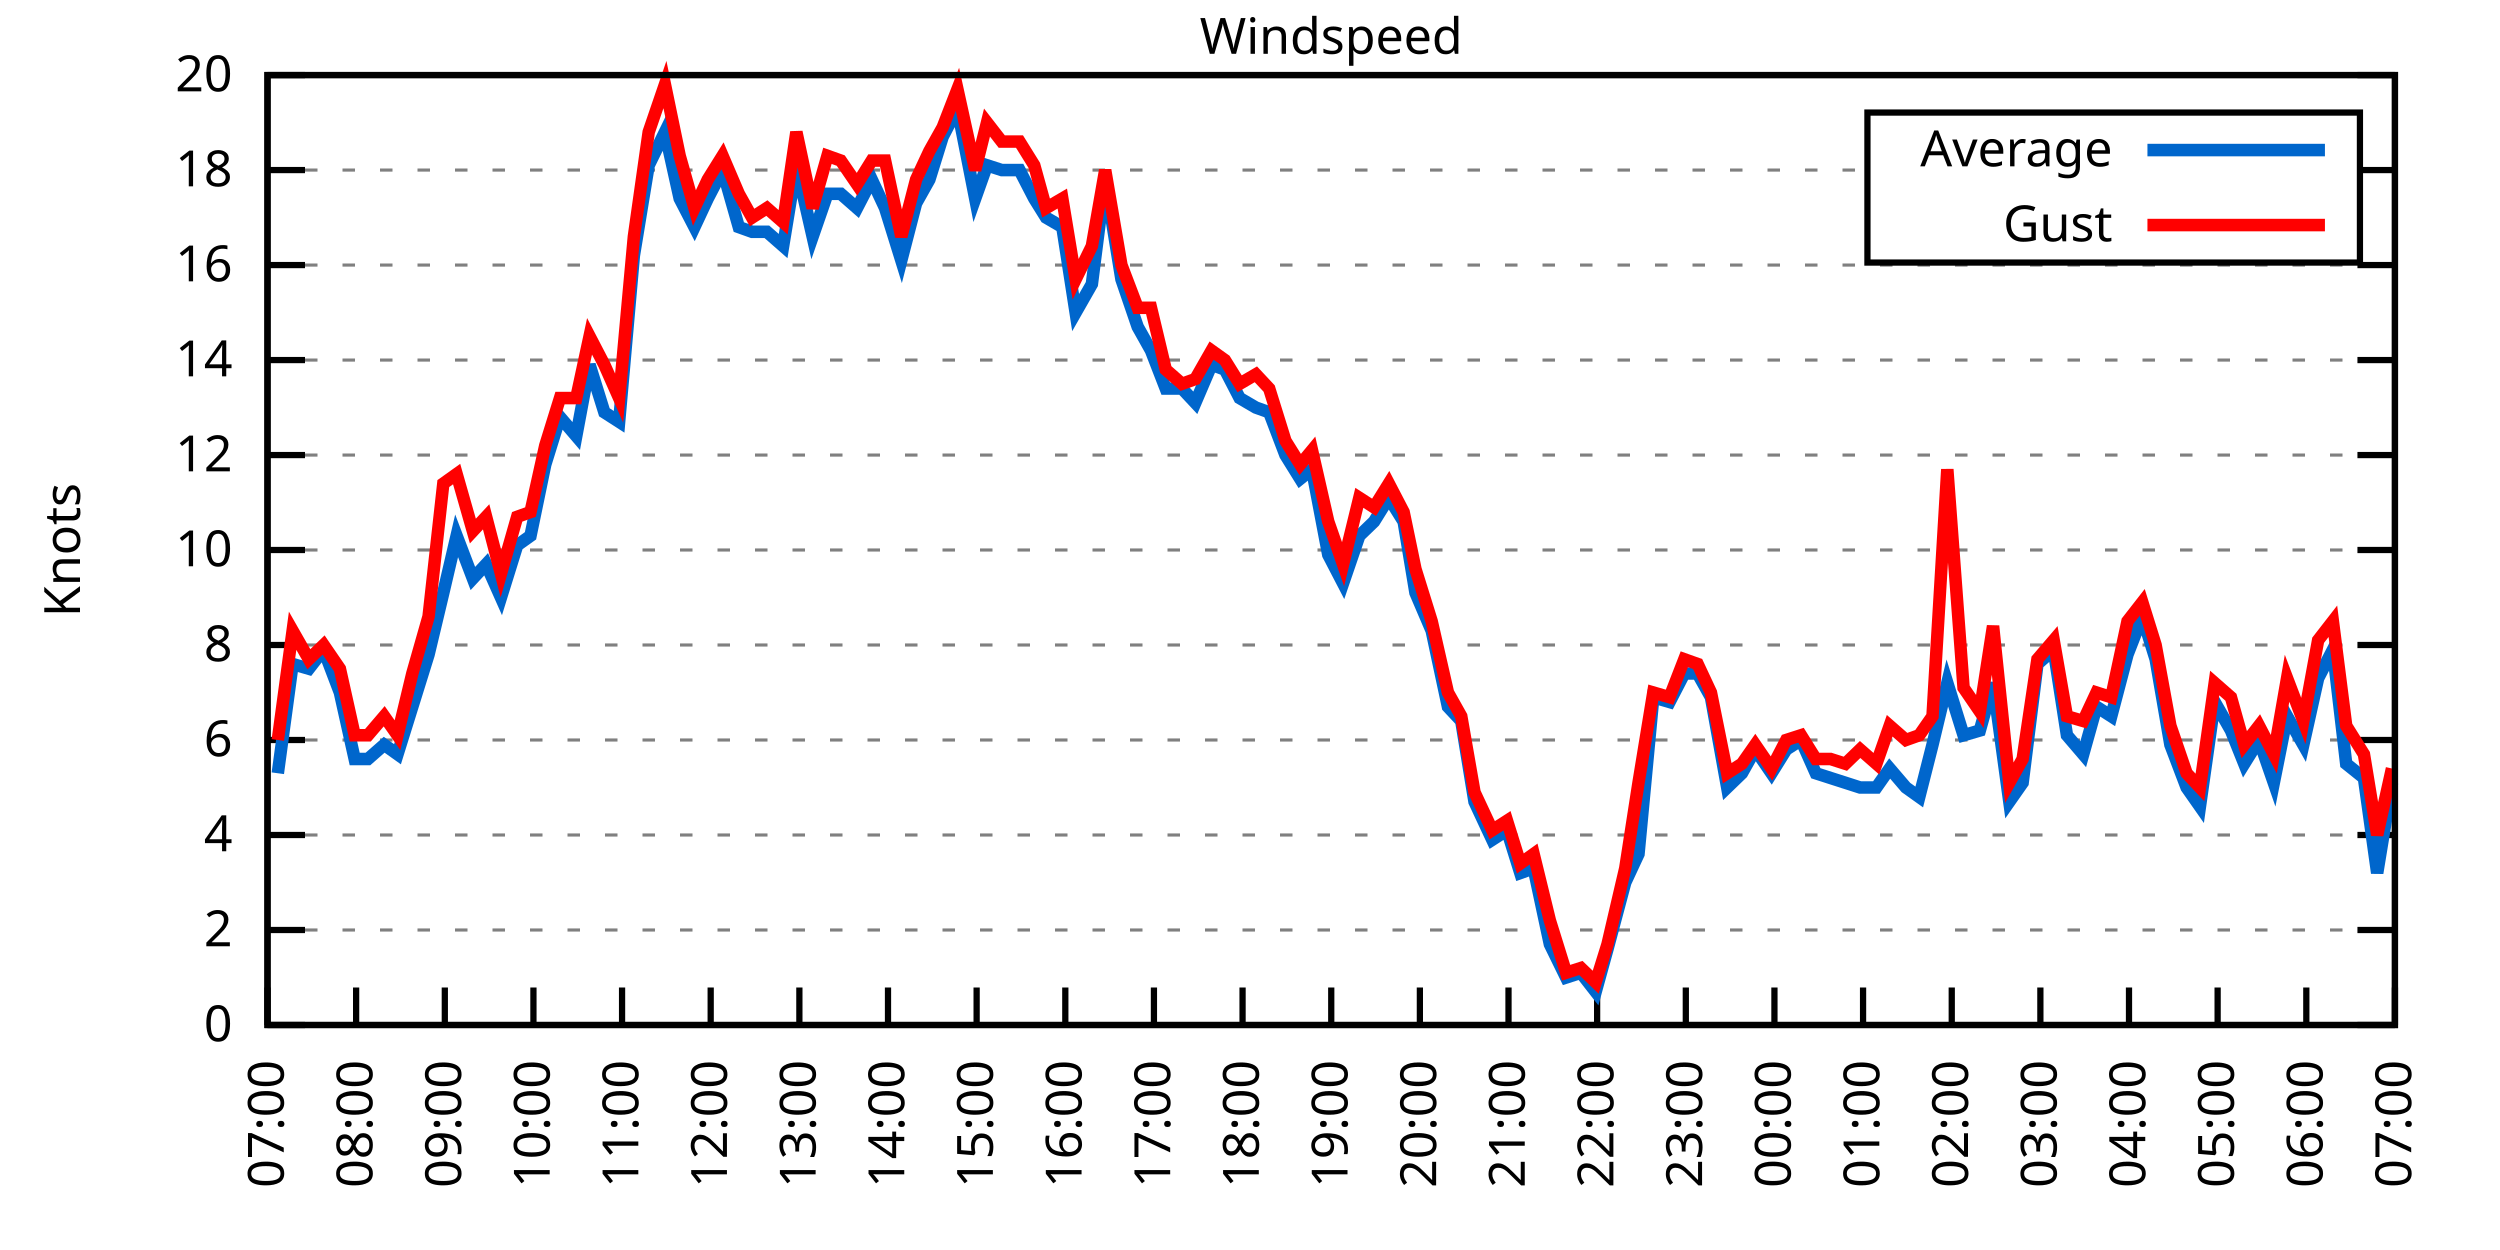
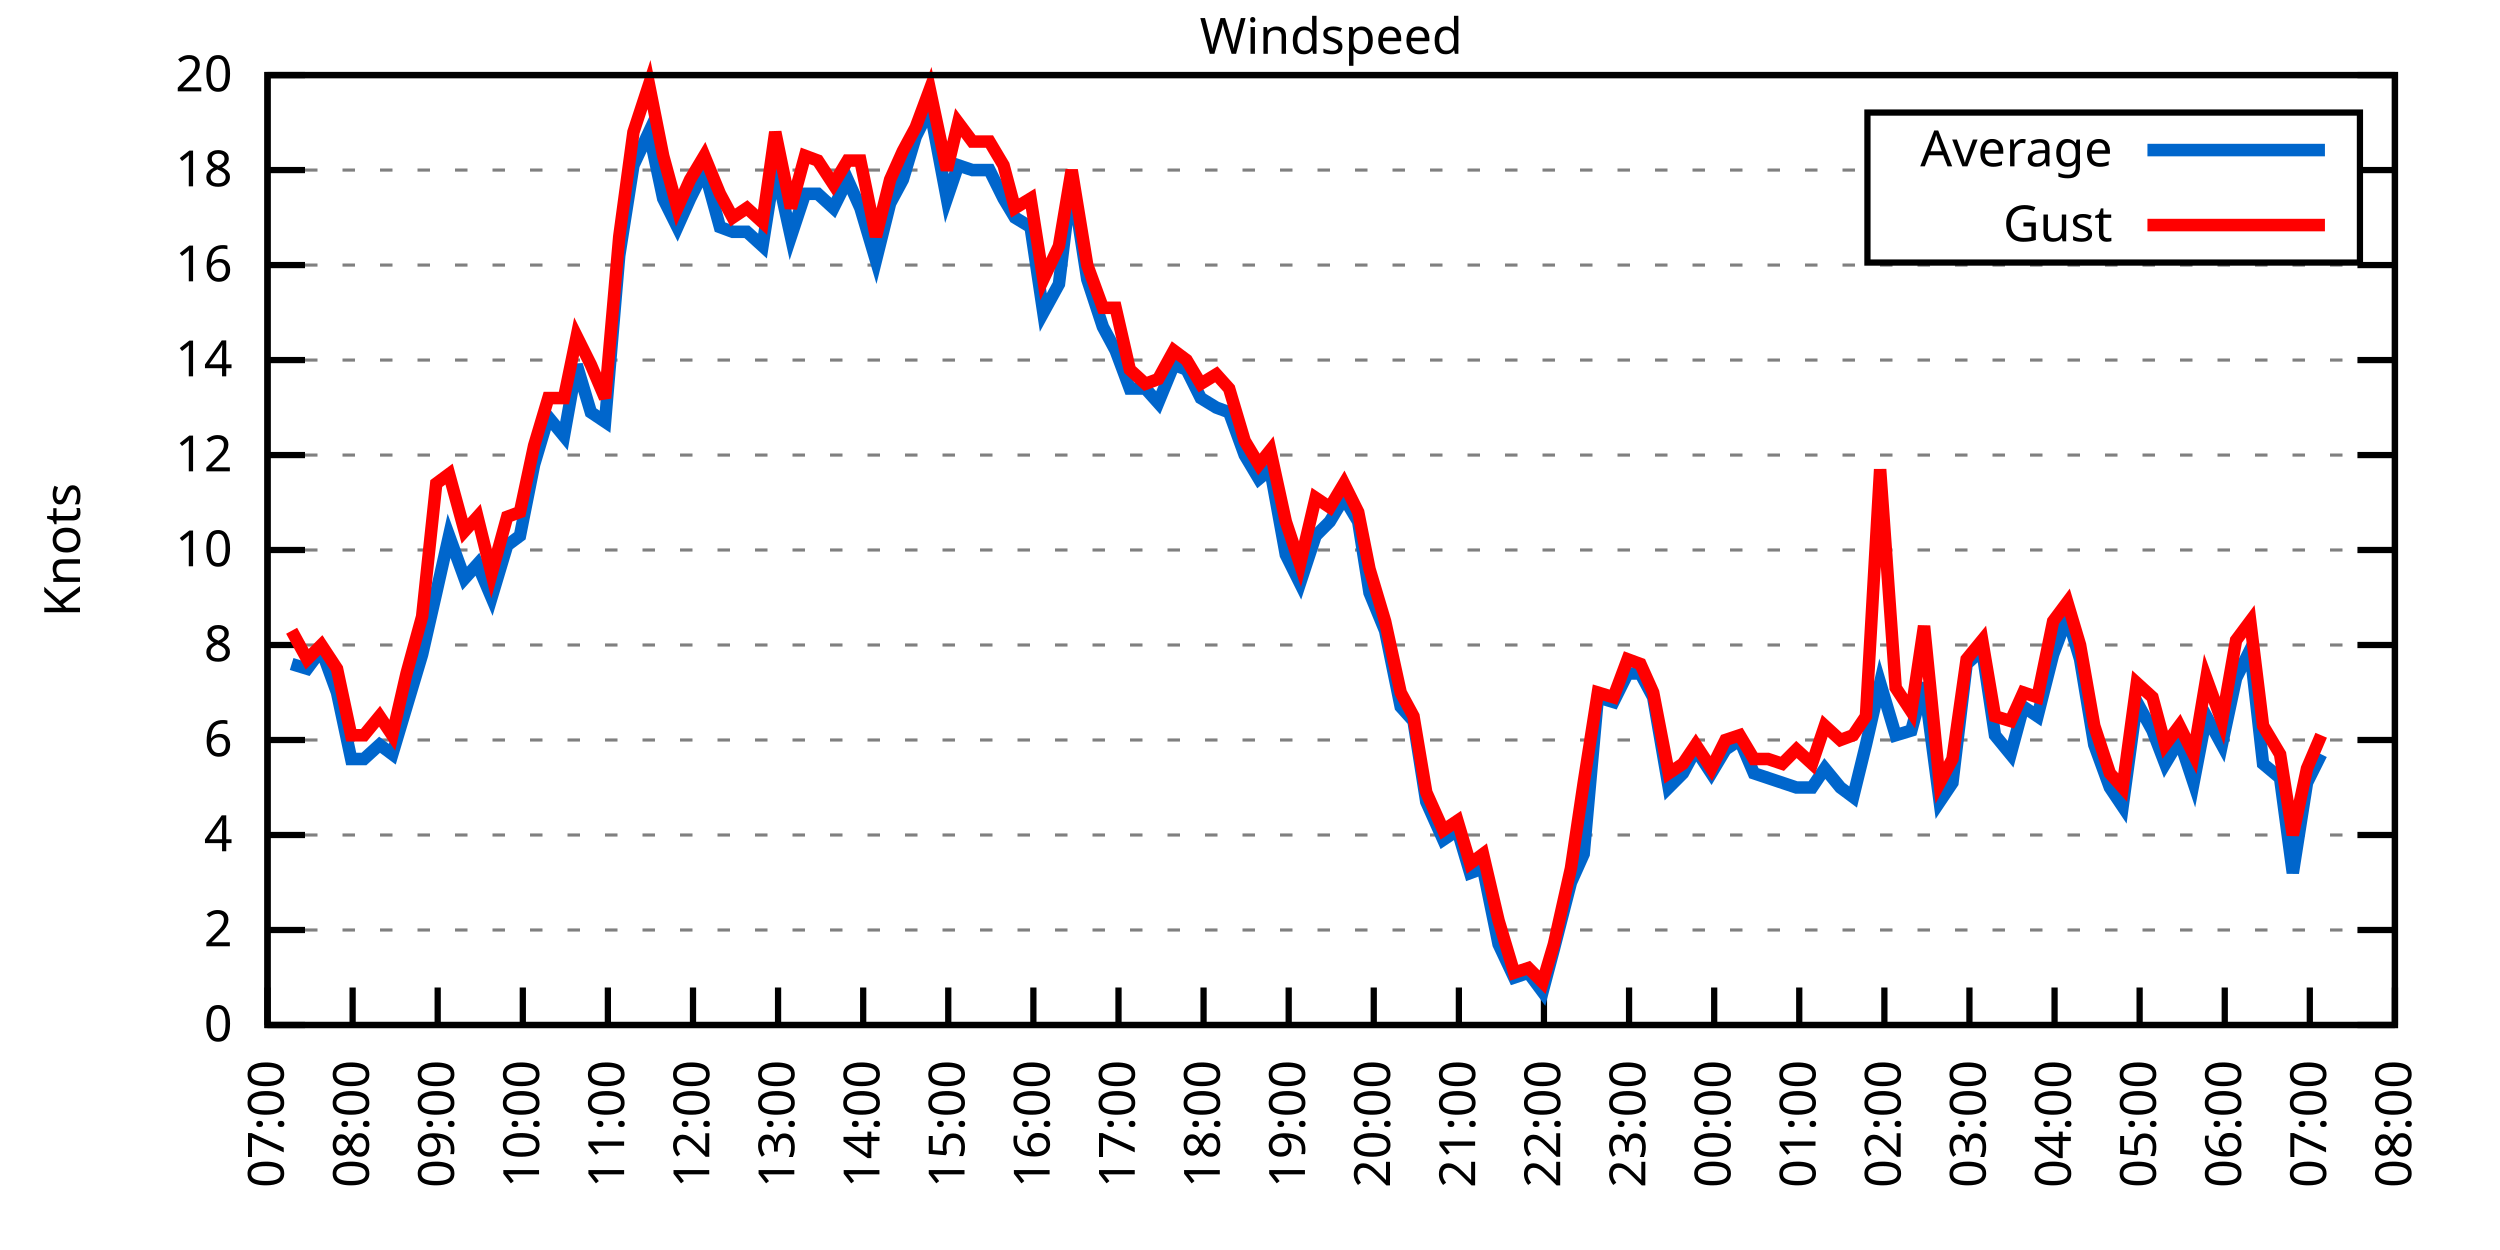
<svg xmlns="http://www.w3.org/2000/svg" xmlns:xlink="http://www.w3.org/1999/xlink" width="400" height="200" viewBox="0 0 400 200">
  <g id="gnuplot_canvas">
    <rect x="0" y="0" width="400" height="200" fill="none" />
    <defs>
      <circle id="gpDot" r="0.5" stroke-width="0.5" stroke="currentColor" />
      <path id="gpPt0" stroke-width="0.333" stroke="currentColor" d="M-1,0 h2 M0,-1 v2" />
      <path id="gpPt1" stroke-width="0.333" stroke="currentColor" d="M-1,-1 L1,1 M1,-1 L-1,1" />
      <path id="gpPt2" stroke-width="0.333" stroke="currentColor" d="M-1,0 L1,0 M0,-1 L0,1 M-1,-1 L1,1 M-1,1 L1,-1" />
      <rect id="gpPt3" stroke-width="0.333" stroke="currentColor" x="-1" y="-1" width="2" height="2" />
      <rect id="gpPt4" stroke-width="0.333" stroke="currentColor" fill="currentColor" x="-1" y="-1" width="2" height="2" />
      <circle id="gpPt5" stroke-width="0.333" stroke="currentColor" cx="0" cy="0" r="1" />
      <use xlink:href="#gpPt5" id="gpPt6" fill="currentColor" stroke="none" />
      <path id="gpPt7" stroke-width="0.333" stroke="currentColor" d="M0,-1.33 L-1.33,0.67 L1.33,0.67 z" />
      <use xlink:href="#gpPt7" id="gpPt8" fill="currentColor" stroke="none" />
      <use xlink:href="#gpPt7" id="gpPt9" stroke="currentColor" transform="rotate(180)" />
      <use xlink:href="#gpPt9" id="gpPt10" fill="currentColor" stroke="none" />
      <use xlink:href="#gpPt3" id="gpPt11" stroke="currentColor" transform="rotate(45)" />
      <use xlink:href="#gpPt11" id="gpPt12" fill="currentColor" stroke="none" />
      <path id="gpPt13" stroke-width="0.333" stroke="currentColor" d="M0,1.330 L1.265,0.411 L0.782,-1.067 L-0.782,-1.076 L-1.265,0.411 z" />
      <use xlink:href="#gpPt13" id="gpPt14" fill="currentColor" stroke="none" />
      <filter id="textbox" filterUnits="objectBoundingBox" x="0" y="0" height="1" width="1">
        <feFlood flood-color="white" flood-opacity="1" result="bgnd" />
        <feComposite in="SourceGraphic" in2="bgnd" operator="atop" />
      </filter>
      <filter id="greybox" filterUnits="objectBoundingBox" x="0" y="0" height="1" width="1">
        <feFlood flood-color="lightgrey" flood-opacity="1" result="grey" />
        <feComposite in="SourceGraphic" in2="grey" operator="atop" />
      </filter>
    </defs>
    <g fill="none" color="white" stroke="currentColor" stroke-width="1.00" stroke-linecap="butt" stroke-linejoin="miter">
</g>
    <g fill="none" color="black" stroke="currentColor" stroke-width="1.00" stroke-linecap="butt" stroke-linejoin="miter">
      <g stroke="none" shape-rendering="crispEdges">
        <polygon fill="rgb(255, 255, 255)" points="42.80,164.00 383.18,164.00 383.18,12.02 42.80,12.02 " />
      </g>
    </g>
    <g fill="none" color="black" stroke="currentColor" stroke-width="1.00" stroke-linecap="butt" stroke-linejoin="miter">
</g>
    <g fill="none" color="black" stroke="black" stroke-width="0.50" stroke-linecap="butt" stroke-linejoin="miter">
</g>
    <g fill="none" color="gray" stroke="currentColor" stroke-width="0.50" stroke-linecap="butt" stroke-linejoin="miter">
      <path stroke="gray" stroke-dasharray="2,4" class="gridline" d="M42.80,164.00 L383.19,164.00  " />
    </g>
    <g fill="none" color="gray" stroke="gray" stroke-width="1.00" stroke-linecap="butt" stroke-linejoin="miter">
</g>
    <g fill="none" color="black" stroke="currentColor" stroke-width="1.00" stroke-linecap="butt" stroke-linejoin="miter">
      <path stroke="black" d="M42.80,164.00 L48.80,164.00 M383.19,164.00 L377.19,164.00  " />
      <g transform="translate(37.20,166.60)" stroke="none" fill="black" font-family="Sans" font-size="8.00" text-anchor="end">
        <text>
          <tspan font-family="Sans"> 0</tspan>
        </text>
      </g>
    </g>
    <g fill="none" color="black" stroke="currentColor" stroke-width="1.00" stroke-linecap="butt" stroke-linejoin="miter">
</g>
    <g fill="none" color="black" stroke="black" stroke-width="0.50" stroke-linecap="butt" stroke-linejoin="miter">
</g>
    <g fill="none" color="gray" stroke="currentColor" stroke-width="0.50" stroke-linecap="butt" stroke-linejoin="miter">
      <path stroke="gray" stroke-dasharray="2,4" class="gridline" d="M42.80,148.80 L383.19,148.80  " />
    </g>
    <g fill="none" color="gray" stroke="gray" stroke-width="1.00" stroke-linecap="butt" stroke-linejoin="miter">
</g>
    <g fill="none" color="black" stroke="currentColor" stroke-width="1.00" stroke-linecap="butt" stroke-linejoin="miter">
      <path stroke="black" d="M42.80,148.80 L48.80,148.80 M383.19,148.80 L377.19,148.80  " />
      <g transform="translate(37.20,151.40)" stroke="none" fill="black" font-family="Sans" font-size="8.00" text-anchor="end">
        <text>
          <tspan font-family="Sans"> 2</tspan>
        </text>
      </g>
    </g>
    <g fill="none" color="black" stroke="currentColor" stroke-width="1.00" stroke-linecap="butt" stroke-linejoin="miter">
</g>
    <g fill="none" color="black" stroke="black" stroke-width="0.50" stroke-linecap="butt" stroke-linejoin="miter">
</g>
    <g fill="none" color="gray" stroke="currentColor" stroke-width="0.50" stroke-linecap="butt" stroke-linejoin="miter">
      <path stroke="gray" stroke-dasharray="2,4" class="gridline" d="M42.80,133.60 L383.19,133.60  " />
    </g>
    <g fill="none" color="gray" stroke="gray" stroke-width="1.00" stroke-linecap="butt" stroke-linejoin="miter">
</g>
    <g fill="none" color="black" stroke="currentColor" stroke-width="1.00" stroke-linecap="butt" stroke-linejoin="miter">
      <path stroke="black" d="M42.80,133.60 L48.80,133.60 M383.19,133.60 L377.19,133.60  " />
      <g transform="translate(37.20,136.20)" stroke="none" fill="black" font-family="Sans" font-size="8.00" text-anchor="end">
        <text>
          <tspan font-family="Sans"> 4</tspan>
        </text>
      </g>
    </g>
    <g fill="none" color="black" stroke="currentColor" stroke-width="1.00" stroke-linecap="butt" stroke-linejoin="miter">
</g>
    <g fill="none" color="black" stroke="black" stroke-width="0.50" stroke-linecap="butt" stroke-linejoin="miter">
</g>
    <g fill="none" color="gray" stroke="currentColor" stroke-width="0.50" stroke-linecap="butt" stroke-linejoin="miter">
      <path stroke="gray" stroke-dasharray="2,4" class="gridline" d="M42.80,118.40 L383.19,118.40  " />
    </g>
    <g fill="none" color="gray" stroke="gray" stroke-width="1.00" stroke-linecap="butt" stroke-linejoin="miter">
</g>
    <g fill="none" color="black" stroke="currentColor" stroke-width="1.00" stroke-linecap="butt" stroke-linejoin="miter">
      <path stroke="black" d="M42.80,118.40 L48.80,118.40 M383.19,118.40 L377.19,118.40  " />
      <g transform="translate(37.20,121.00)" stroke="none" fill="black" font-family="Sans" font-size="8.00" text-anchor="end">
        <text>
          <tspan font-family="Sans"> 6</tspan>
        </text>
      </g>
    </g>
    <g fill="none" color="black" stroke="currentColor" stroke-width="1.00" stroke-linecap="butt" stroke-linejoin="miter">
</g>
    <g fill="none" color="black" stroke="black" stroke-width="0.50" stroke-linecap="butt" stroke-linejoin="miter">
</g>
    <g fill="none" color="gray" stroke="currentColor" stroke-width="0.50" stroke-linecap="butt" stroke-linejoin="miter">
      <path stroke="gray" stroke-dasharray="2,4" class="gridline" d="M42.80,103.20 L383.19,103.20  " />
    </g>
    <g fill="none" color="gray" stroke="gray" stroke-width="1.00" stroke-linecap="butt" stroke-linejoin="miter">
</g>
    <g fill="none" color="black" stroke="currentColor" stroke-width="1.00" stroke-linecap="butt" stroke-linejoin="miter">
      <path stroke="black" d="M42.80,103.20 L48.80,103.20 M383.19,103.20 L377.19,103.20  " />
      <g transform="translate(37.20,105.80)" stroke="none" fill="black" font-family="Sans" font-size="8.00" text-anchor="end">
        <text>
          <tspan font-family="Sans"> 8</tspan>
        </text>
      </g>
    </g>
    <g fill="none" color="black" stroke="currentColor" stroke-width="1.00" stroke-linecap="butt" stroke-linejoin="miter">
</g>
    <g fill="none" color="black" stroke="black" stroke-width="0.50" stroke-linecap="butt" stroke-linejoin="miter">
</g>
    <g fill="none" color="gray" stroke="currentColor" stroke-width="0.50" stroke-linecap="butt" stroke-linejoin="miter">
      <path stroke="gray" stroke-dasharray="2,4" class="gridline" d="M42.80,88.00 L383.19,88.00  " />
    </g>
    <g fill="none" color="gray" stroke="gray" stroke-width="1.00" stroke-linecap="butt" stroke-linejoin="miter">
</g>
    <g fill="none" color="black" stroke="currentColor" stroke-width="1.00" stroke-linecap="butt" stroke-linejoin="miter">
      <path stroke="black" d="M42.80,88.00 L48.80,88.00 M383.19,88.00 L377.19,88.00  " />
      <g transform="translate(37.20,90.60)" stroke="none" fill="black" font-family="Sans" font-size="8.00" text-anchor="end">
        <text>
          <tspan font-family="Sans"> 10</tspan>
        </text>
      </g>
    </g>
    <g fill="none" color="black" stroke="currentColor" stroke-width="1.00" stroke-linecap="butt" stroke-linejoin="miter">
</g>
    <g fill="none" color="black" stroke="black" stroke-width="0.50" stroke-linecap="butt" stroke-linejoin="miter">
</g>
    <g fill="none" color="gray" stroke="currentColor" stroke-width="0.50" stroke-linecap="butt" stroke-linejoin="miter">
      <path stroke="gray" stroke-dasharray="2,4" class="gridline" d="M42.80,72.81 L383.19,72.81  " />
    </g>
    <g fill="none" color="gray" stroke="gray" stroke-width="1.00" stroke-linecap="butt" stroke-linejoin="miter">
</g>
    <g fill="none" color="black" stroke="currentColor" stroke-width="1.00" stroke-linecap="butt" stroke-linejoin="miter">
      <path stroke="black" d="M42.80,72.81 L48.80,72.81 M383.19,72.81 L377.19,72.81  " />
      <g transform="translate(37.20,75.41)" stroke="none" fill="black" font-family="Sans" font-size="8.00" text-anchor="end">
        <text>
          <tspan font-family="Sans"> 12</tspan>
        </text>
      </g>
    </g>
    <g fill="none" color="black" stroke="currentColor" stroke-width="1.00" stroke-linecap="butt" stroke-linejoin="miter">
</g>
    <g fill="none" color="black" stroke="black" stroke-width="0.50" stroke-linecap="butt" stroke-linejoin="miter">
</g>
    <g fill="none" color="gray" stroke="currentColor" stroke-width="0.50" stroke-linecap="butt" stroke-linejoin="miter">
      <path stroke="gray" stroke-dasharray="2,4" class="gridline" d="M42.80,57.61 L383.19,57.61  " />
    </g>
    <g fill="none" color="gray" stroke="gray" stroke-width="1.00" stroke-linecap="butt" stroke-linejoin="miter">
</g>
    <g fill="none" color="black" stroke="currentColor" stroke-width="1.00" stroke-linecap="butt" stroke-linejoin="miter">
      <path stroke="black" d="M42.80,57.61 L48.80,57.61 M383.19,57.61 L377.19,57.61  " />
      <g transform="translate(37.20,60.21)" stroke="none" fill="black" font-family="Sans" font-size="8.00" text-anchor="end">
        <text>
          <tspan font-family="Sans"> 14</tspan>
        </text>
      </g>
    </g>
    <g fill="none" color="black" stroke="currentColor" stroke-width="1.00" stroke-linecap="butt" stroke-linejoin="miter">
</g>
    <g fill="none" color="black" stroke="black" stroke-width="0.50" stroke-linecap="butt" stroke-linejoin="miter">
</g>
    <g fill="none" color="gray" stroke="currentColor" stroke-width="0.50" stroke-linecap="butt" stroke-linejoin="miter">
      <path stroke="gray" stroke-dasharray="2,4" class="gridline" d="M42.80,42.41 L383.19,42.41  " />
    </g>
    <g fill="none" color="gray" stroke="gray" stroke-width="1.00" stroke-linecap="butt" stroke-linejoin="miter">
</g>
    <g fill="none" color="black" stroke="currentColor" stroke-width="1.00" stroke-linecap="butt" stroke-linejoin="miter">
      <path stroke="black" d="M42.80,42.41 L48.80,42.41 M383.19,42.41 L377.19,42.41  " />
      <g transform="translate(37.20,45.01)" stroke="none" fill="black" font-family="Sans" font-size="8.00" text-anchor="end">
        <text>
          <tspan font-family="Sans"> 16</tspan>
        </text>
      </g>
    </g>
    <g fill="none" color="black" stroke="currentColor" stroke-width="1.00" stroke-linecap="butt" stroke-linejoin="miter">
</g>
    <g fill="none" color="black" stroke="black" stroke-width="0.50" stroke-linecap="butt" stroke-linejoin="miter">
</g>
    <g fill="none" color="gray" stroke="currentColor" stroke-width="0.50" stroke-linecap="butt" stroke-linejoin="miter">
      <path stroke="gray" stroke-dasharray="2,4" class="gridline" d="M42.80,27.21 L298.79,27.21 M377.59,27.21 L383.19,27.21  " />
    </g>
    <g fill="none" color="gray" stroke="gray" stroke-width="1.00" stroke-linecap="butt" stroke-linejoin="miter">
</g>
    <g fill="none" color="black" stroke="currentColor" stroke-width="1.00" stroke-linecap="butt" stroke-linejoin="miter">
      <path stroke="black" d="M42.80,27.21 L48.80,27.21 M383.19,27.21 L377.19,27.21  " />
      <g transform="translate(37.20,29.81)" stroke="none" fill="black" font-family="Sans" font-size="8.00" text-anchor="end">
        <text>
          <tspan font-family="Sans"> 18</tspan>
        </text>
      </g>
    </g>
    <g fill="none" color="black" stroke="currentColor" stroke-width="1.00" stroke-linecap="butt" stroke-linejoin="miter">
</g>
    <g fill="none" color="black" stroke="black" stroke-width="0.50" stroke-linecap="butt" stroke-linejoin="miter">
</g>
    <g fill="none" color="gray" stroke="currentColor" stroke-width="0.50" stroke-linecap="butt" stroke-linejoin="miter">
      <path stroke="gray" stroke-dasharray="2,4" class="gridline" d="M42.80,12.01 L383.19,12.01  " />
    </g>
    <g fill="none" color="gray" stroke="gray" stroke-width="1.00" stroke-linecap="butt" stroke-linejoin="miter">
</g>
    <g fill="none" color="black" stroke="currentColor" stroke-width="1.00" stroke-linecap="butt" stroke-linejoin="miter">
      <path stroke="black" d="M42.80,12.01 L48.80,12.01 M383.19,12.01 L377.19,12.01  " />
      <g transform="translate(37.20,14.61)" stroke="none" fill="black" font-family="Sans" font-size="8.00" text-anchor="end">
        <text>
          <tspan font-family="Sans"> 20</tspan>
        </text>
      </g>
    </g>
    <g fill="none" color="black" stroke="currentColor" stroke-width="1.00" stroke-linecap="butt" stroke-linejoin="miter">
      <path stroke="black" d="M42.80,164.00 L42.80,158.00  " />
      <g transform="translate(45.40,169.60) rotate(270.00)" stroke="none" fill="black" font-family="Sans" font-size="8.00" text-anchor="end">
        <text>
          <tspan font-family="Sans">07:00</tspan>
        </text>
      </g>
    </g>
    <g fill="none" color="black" stroke="currentColor" stroke-width="1.00" stroke-linecap="butt" stroke-linejoin="miter">
-       <path stroke="black" d="M56.98,164.00 L56.98,158.00  " />
-       <g transform="translate(59.58,169.60) rotate(270.00)" stroke="none" fill="black" font-family="Sans" font-size="8.00" text-anchor="end">
+       <path stroke="black" d="M56.42,164.00 L56.42,158.00  " />
+       <g transform="translate(59.02,169.60) rotate(270.00)" stroke="none" fill="black" font-family="Sans" font-size="8.00" text-anchor="end">
        <text>
          <tspan font-family="Sans">08:00</tspan>
        </text>
      </g>
    </g>
    <g fill="none" color="black" stroke="currentColor" stroke-width="1.00" stroke-linecap="butt" stroke-linejoin="miter">
-       <path stroke="black" d="M71.17,164.00 L71.17,158.00  " />
-       <g transform="translate(73.77,169.60) rotate(270.00)" stroke="none" fill="black" font-family="Sans" font-size="8.00" text-anchor="end">
+       <path stroke="black" d="M70.03,164.00 L70.03,158.00  " />
+       <g transform="translate(72.63,169.60) rotate(270.00)" stroke="none" fill="black" font-family="Sans" font-size="8.00" text-anchor="end">
        <text>
          <tspan font-family="Sans">09:00</tspan>
        </text>
      </g>
    </g>
    <g fill="none" color="black" stroke="currentColor" stroke-width="1.00" stroke-linecap="butt" stroke-linejoin="miter">
-       <path stroke="black" d="M85.35,164.00 L85.35,158.00  " />
-       <g transform="translate(87.95,169.60) rotate(270.00)" stroke="none" fill="black" font-family="Sans" font-size="8.00" text-anchor="end">
+       <path stroke="black" d="M83.65,164.00 L83.65,158.00  " />
+       <g transform="translate(86.25,169.60) rotate(270.00)" stroke="none" fill="black" font-family="Sans" font-size="8.00" text-anchor="end">
        <text>
          <tspan font-family="Sans">10:00</tspan>
        </text>
      </g>
    </g>
    <g fill="none" color="black" stroke="currentColor" stroke-width="1.00" stroke-linecap="butt" stroke-linejoin="miter">
-       <path stroke="black" d="M99.53,164.00 L99.53,158.00  " />
-       <g transform="translate(102.13,169.60) rotate(270.00)" stroke="none" fill="black" font-family="Sans" font-size="8.00" text-anchor="end">
+       <path stroke="black" d="M97.26,164.00 L97.26,158.00  " />
+       <g transform="translate(99.86,169.60) rotate(270.00)" stroke="none" fill="black" font-family="Sans" font-size="8.00" text-anchor="end">
        <text>
          <tspan font-family="Sans">11:00</tspan>
        </text>
      </g>
    </g>
    <g fill="none" color="black" stroke="currentColor" stroke-width="1.00" stroke-linecap="butt" stroke-linejoin="miter">
-       <path stroke="black" d="M113.71,164.00 L113.71,158.00  " />
-       <g transform="translate(116.31,169.60) rotate(270.00)" stroke="none" fill="black" font-family="Sans" font-size="8.00" text-anchor="end">
+       <path stroke="black" d="M110.88,164.00 L110.88,158.00  " />
+       <g transform="translate(113.48,169.60) rotate(270.00)" stroke="none" fill="black" font-family="Sans" font-size="8.00" text-anchor="end">
        <text>
          <tspan font-family="Sans">12:00</tspan>
        </text>
      </g>
    </g>
    <g fill="none" color="black" stroke="currentColor" stroke-width="1.00" stroke-linecap="butt" stroke-linejoin="miter">
-       <path stroke="black" d="M127.90,164.00 L127.90,158.00  " />
-       <g transform="translate(130.50,169.60) rotate(270.00)" stroke="none" fill="black" font-family="Sans" font-size="8.00" text-anchor="end">
+       <path stroke="black" d="M124.49,164.00 L124.49,158.00  " />
+       <g transform="translate(127.09,169.60) rotate(270.00)" stroke="none" fill="black" font-family="Sans" font-size="8.00" text-anchor="end">
        <text>
          <tspan font-family="Sans">13:00</tspan>
        </text>
      </g>
    </g>
    <g fill="none" color="black" stroke="currentColor" stroke-width="1.00" stroke-linecap="butt" stroke-linejoin="miter">
-       <path stroke="black" d="M142.08,164.00 L142.08,158.00  " />
-       <g transform="translate(144.68,169.60) rotate(270.00)" stroke="none" fill="black" font-family="Sans" font-size="8.00" text-anchor="end">
+       <path stroke="black" d="M138.11,164.00 L138.11,158.00  " />
+       <g transform="translate(140.71,169.60) rotate(270.00)" stroke="none" fill="black" font-family="Sans" font-size="8.00" text-anchor="end">
        <text>
          <tspan font-family="Sans">14:00</tspan>
        </text>
      </g>
    </g>
    <g fill="none" color="black" stroke="currentColor" stroke-width="1.00" stroke-linecap="butt" stroke-linejoin="miter">
-       <path stroke="black" d="M156.26,164.00 L156.26,158.00  " />
-       <g transform="translate(158.86,169.60) rotate(270.00)" stroke="none" fill="black" font-family="Sans" font-size="8.00" text-anchor="end">
+       <path stroke="black" d="M151.72,164.00 L151.72,158.00  " />
+       <g transform="translate(154.32,169.60) rotate(270.00)" stroke="none" fill="black" font-family="Sans" font-size="8.00" text-anchor="end">
        <text>
          <tspan font-family="Sans">15:00</tspan>
        </text>
      </g>
    </g>
    <g fill="none" color="black" stroke="currentColor" stroke-width="1.00" stroke-linecap="butt" stroke-linejoin="miter">
-       <path stroke="black" d="M170.45,164.00 L170.45,158.00  " />
-       <g transform="translate(173.05,169.60) rotate(270.00)" stroke="none" fill="black" font-family="Sans" font-size="8.00" text-anchor="end">
+       <path stroke="black" d="M165.34,164.00 L165.34,158.00  " />
+       <g transform="translate(167.94,169.60) rotate(270.00)" stroke="none" fill="black" font-family="Sans" font-size="8.00" text-anchor="end">
        <text>
          <tspan font-family="Sans">16:00</tspan>
        </text>
      </g>
    </g>
    <g fill="none" color="black" stroke="currentColor" stroke-width="1.00" stroke-linecap="butt" stroke-linejoin="miter">
-       <path stroke="black" d="M184.63,164.00 L184.63,158.00  " />
-       <g transform="translate(187.23,169.60) rotate(270.00)" stroke="none" fill="black" font-family="Sans" font-size="8.00" text-anchor="end">
+       <path stroke="black" d="M178.96,164.00 L178.96,158.00  " />
+       <g transform="translate(181.56,169.60) rotate(270.00)" stroke="none" fill="black" font-family="Sans" font-size="8.00" text-anchor="end">
        <text>
          <tspan font-family="Sans">17:00</tspan>
        </text>
      </g>
    </g>
    <g fill="none" color="black" stroke="currentColor" stroke-width="1.00" stroke-linecap="butt" stroke-linejoin="miter">
-       <path stroke="black" d="M198.81,164.00 L198.81,158.00  " />
-       <g transform="translate(201.41,169.60) rotate(270.00)" stroke="none" fill="black" font-family="Sans" font-size="8.00" text-anchor="end">
+       <path stroke="black" d="M192.57,164.00 L192.57,158.00  " />
+       <g transform="translate(195.17,169.60) rotate(270.00)" stroke="none" fill="black" font-family="Sans" font-size="8.00" text-anchor="end">
        <text>
          <tspan font-family="Sans">18:00</tspan>
        </text>
      </g>
    </g>
    <g fill="none" color="black" stroke="currentColor" stroke-width="1.00" stroke-linecap="butt" stroke-linejoin="miter">
-       <path stroke="black" d="M213.00,164.00 L213.00,158.00  " />
-       <g transform="translate(215.60,169.60) rotate(270.00)" stroke="none" fill="black" font-family="Sans" font-size="8.00" text-anchor="end">
+       <path stroke="black" d="M206.19,164.00 L206.19,158.00  " />
+       <g transform="translate(208.79,169.60) rotate(270.00)" stroke="none" fill="black" font-family="Sans" font-size="8.00" text-anchor="end">
        <text>
          <tspan font-family="Sans">19:00</tspan>
        </text>
      </g>
    </g>
    <g fill="none" color="black" stroke="currentColor" stroke-width="1.00" stroke-linecap="butt" stroke-linejoin="miter">
-       <path stroke="black" d="M227.18,164.00 L227.18,158.00  " />
-       <g transform="translate(229.78,169.60) rotate(270.00)" stroke="none" fill="black" font-family="Sans" font-size="8.00" text-anchor="end">
+       <path stroke="black" d="M219.80,164.00 L219.80,158.00  " />
+       <g transform="translate(222.40,169.60) rotate(270.00)" stroke="none" fill="black" font-family="Sans" font-size="8.00" text-anchor="end">
        <text>
          <tspan font-family="Sans">20:00</tspan>
        </text>
      </g>
    </g>
    <g fill="none" color="black" stroke="currentColor" stroke-width="1.00" stroke-linecap="butt" stroke-linejoin="miter">
-       <path stroke="black" d="M241.36,164.00 L241.36,158.00  " />
-       <g transform="translate(243.96,169.60) rotate(270.00)" stroke="none" fill="black" font-family="Sans" font-size="8.00" text-anchor="end">
+       <path stroke="black" d="M233.42,164.00 L233.42,158.00  " />
+       <g transform="translate(236.02,169.60) rotate(270.00)" stroke="none" fill="black" font-family="Sans" font-size="8.00" text-anchor="end">
        <text>
          <tspan font-family="Sans">21:00</tspan>
        </text>
      </g>
    </g>
    <g fill="none" color="black" stroke="currentColor" stroke-width="1.00" stroke-linecap="butt" stroke-linejoin="miter">
-       <path stroke="black" d="M255.54,164.00 L255.54,158.00  " />
-       <g transform="translate(258.14,169.60) rotate(270.00)" stroke="none" fill="black" font-family="Sans" font-size="8.00" text-anchor="end">
+       <path stroke="black" d="M247.03,164.00 L247.03,158.00  " />
+       <g transform="translate(249.63,169.60) rotate(270.00)" stroke="none" fill="black" font-family="Sans" font-size="8.00" text-anchor="end">
        <text>
          <tspan font-family="Sans">22:00</tspan>
        </text>
      </g>
    </g>
    <g fill="none" color="black" stroke="currentColor" stroke-width="1.00" stroke-linecap="butt" stroke-linejoin="miter">
-       <path stroke="black" d="M269.73,164.00 L269.73,158.00  " />
-       <g transform="translate(272.33,169.60) rotate(270.00)" stroke="none" fill="black" font-family="Sans" font-size="8.00" text-anchor="end">
+       <path stroke="black" d="M260.65,164.00 L260.65,158.00  " />
+       <g transform="translate(263.25,169.60) rotate(270.00)" stroke="none" fill="black" font-family="Sans" font-size="8.00" text-anchor="end">
        <text>
          <tspan font-family="Sans">23:00</tspan>
        </text>
      </g>
    </g>
    <g fill="none" color="black" stroke="currentColor" stroke-width="1.00" stroke-linecap="butt" stroke-linejoin="miter">
-       <path stroke="black" d="M283.91,164.00 L283.91,158.00  " />
-       <g transform="translate(286.51,169.60) rotate(270.00)" stroke="none" fill="black" font-family="Sans" font-size="8.00" text-anchor="end">
+       <path stroke="black" d="M274.27,164.00 L274.27,158.00  " />
+       <g transform="translate(276.87,169.60) rotate(270.00)" stroke="none" fill="black" font-family="Sans" font-size="8.00" text-anchor="end">
        <text>
          <tspan font-family="Sans">00:00</tspan>
        </text>
      </g>
    </g>
    <g fill="none" color="black" stroke="currentColor" stroke-width="1.00" stroke-linecap="butt" stroke-linejoin="miter">
-       <path stroke="black" d="M298.09,164.00 L298.09,158.00  " />
-       <g transform="translate(300.69,169.60) rotate(270.00)" stroke="none" fill="black" font-family="Sans" font-size="8.00" text-anchor="end">
+       <path stroke="black" d="M287.88,164.00 L287.88,158.00  " />
+       <g transform="translate(290.48,169.60) rotate(270.00)" stroke="none" fill="black" font-family="Sans" font-size="8.00" text-anchor="end">
        <text>
          <tspan font-family="Sans">01:00</tspan>
        </text>
      </g>
    </g>
    <g fill="none" color="black" stroke="currentColor" stroke-width="1.00" stroke-linecap="butt" stroke-linejoin="miter">
-       <path stroke="black" d="M312.28,164.00 L312.28,158.00  " />
-       <g transform="translate(314.88,169.60) rotate(270.00)" stroke="none" fill="black" font-family="Sans" font-size="8.00" text-anchor="end">
+       <path stroke="black" d="M301.50,164.00 L301.50,158.00  " />
+       <g transform="translate(304.10,169.60) rotate(270.00)" stroke="none" fill="black" font-family="Sans" font-size="8.00" text-anchor="end">
        <text>
          <tspan font-family="Sans">02:00</tspan>
        </text>
      </g>
    </g>
    <g fill="none" color="black" stroke="currentColor" stroke-width="1.00" stroke-linecap="butt" stroke-linejoin="miter">
-       <path stroke="black" d="M326.46,164.00 L326.46,158.00  " />
-       <g transform="translate(329.06,169.60) rotate(270.00)" stroke="none" fill="black" font-family="Sans" font-size="8.00" text-anchor="end">
+       <path stroke="black" d="M315.11,164.00 L315.11,158.00  " />
+       <g transform="translate(317.71,169.60) rotate(270.00)" stroke="none" fill="black" font-family="Sans" font-size="8.00" text-anchor="end">
        <text>
          <tspan font-family="Sans">03:00</tspan>
        </text>
      </g>
    </g>
    <g fill="none" color="black" stroke="currentColor" stroke-width="1.00" stroke-linecap="butt" stroke-linejoin="miter">
-       <path stroke="black" d="M340.64,164.00 L340.64,158.00  " />
-       <g transform="translate(343.24,169.60) rotate(270.00)" stroke="none" fill="black" font-family="Sans" font-size="8.00" text-anchor="end">
+       <path stroke="black" d="M328.73,164.00 L328.73,158.00  " />
+       <g transform="translate(331.33,169.60) rotate(270.00)" stroke="none" fill="black" font-family="Sans" font-size="8.00" text-anchor="end">
        <text>
          <tspan font-family="Sans">04:00</tspan>
        </text>
      </g>
    </g>
    <g fill="none" color="black" stroke="currentColor" stroke-width="1.00" stroke-linecap="butt" stroke-linejoin="miter">
-       <path stroke="black" d="M354.82,164.00 L354.82,158.00  " />
-       <g transform="translate(357.42,169.60) rotate(270.00)" stroke="none" fill="black" font-family="Sans" font-size="8.00" text-anchor="end">
+       <path stroke="black" d="M342.34,164.00 L342.34,158.00  " />
+       <g transform="translate(344.94,169.60) rotate(270.00)" stroke="none" fill="black" font-family="Sans" font-size="8.00" text-anchor="end">
        <text>
          <tspan font-family="Sans">05:00</tspan>
        </text>
      </g>
    </g>
    <g fill="none" color="black" stroke="currentColor" stroke-width="1.00" stroke-linecap="butt" stroke-linejoin="miter">
-       <path stroke="black" d="M369.01,164.00 L369.01,158.00  " />
-       <g transform="translate(371.61,169.60) rotate(270.00)" stroke="none" fill="black" font-family="Sans" font-size="8.00" text-anchor="end">
+       <path stroke="black" d="M355.96,164.00 L355.96,158.00  " />
+       <g transform="translate(358.56,169.60) rotate(270.00)" stroke="none" fill="black" font-family="Sans" font-size="8.00" text-anchor="end">
        <text>
          <tspan font-family="Sans">06:00</tspan>
+         </text>
+       </g>
+     </g>
+     <g fill="none" color="black" stroke="currentColor" stroke-width="1.00" stroke-linecap="butt" stroke-linejoin="miter">
+       <path stroke="black" d="M369.57,164.00 L369.57,158.00  " />
+       <g transform="translate(372.17,169.60) rotate(270.00)" stroke="none" fill="black" font-family="Sans" font-size="8.00" text-anchor="end">
+         <text>
+           <tspan font-family="Sans">07:00</tspan>
        </text>
      </g>
    </g>
    <g fill="none" color="black" stroke="currentColor" stroke-width="1.00" stroke-linecap="butt" stroke-linejoin="miter">
      <path stroke="black" d="M383.19,164.00 L383.19,158.00  " />
      <g transform="translate(385.79,169.60) rotate(270.00)" stroke="none" fill="black" font-family="Sans" font-size="8.00" text-anchor="end">
        <text>
-           <tspan font-family="Sans">07:00</tspan>
+           <tspan font-family="Sans">08:00</tspan>
        </text>
      </g>
    </g>
    <g fill="none" color="black" stroke="currentColor" stroke-width="1.00" stroke-linecap="butt" stroke-linejoin="miter">
</g>
    <g fill="none" color="black" stroke="currentColor" stroke-width="1.00" stroke-linecap="butt" stroke-linejoin="miter">
      <path stroke="black" d="M42.80,12.01 L42.80,164.00 L383.19,164.00 L383.19,12.01 L42.80,12.01 Z  " />
    </g>
    <g fill="none" color="black" stroke="currentColor" stroke-width="1.00" stroke-linecap="butt" stroke-linejoin="miter">
</g>
    <g fill="none" color="black" stroke="currentColor" stroke-width="1.00" stroke-linecap="butt" stroke-linejoin="miter">
      <path stroke="black" d="M298.79,42.01 L298.79,18.01 L377.59,18.01 L377.59,42.01 L298.79,42.01 Z  " />
    </g>
    <g id="Windspeed_plot_1">
      <g fill="none" color="white" stroke="black" stroke-width="2.00" stroke-linecap="butt" stroke-linejoin="miter">
</g>
      <g fill="none" color="black" stroke="currentColor" stroke-width="2.00" stroke-linecap="butt" stroke-linejoin="miter">
        <g transform="translate(337.99,26.61)" stroke="none" fill="black" font-family="Sans" font-size="8.00" text-anchor="end">
          <text>
            <tspan font-family="Sans">Average</tspan>
          </text>
        </g>
      </g>
      <g fill="none" color="black" stroke="currentColor" stroke-width="2.00" stroke-linecap="butt" stroke-linejoin="miter">
-         <path stroke="rgb(  0, 102, 204)" d="M343.59,24.01 L371.99,24.01 M44.45,123.72 L46.82,106.24 L49.42,107.00 L51.78,103.96 L54.38,110.80 L56.75,121.44   L58.87,121.44 L61.47,119.16 L63.60,120.68 L65.97,113.08 L68.57,104.72 L70.93,94.84 L73.06,85.73 L75.66,92.56   L77.78,90.28 L80.15,95.60 L82.75,87.25 L84.88,85.73 L87.24,74.33 L89.60,66.73 L92.20,69.77 L94.33,58.37   L96.70,65.97 L99.06,67.49 L101.42,40.89 L103.79,26.45 L106.39,21.13 L108.75,31.77 L111.11,36.33 L113.24,31.77   L115.61,27.21 L118.21,36.33 L120.33,37.09 L122.70,37.09 L125.30,39.37 L127.42,26.45 L130.02,37.85 L132.39,31.01   L134.52,31.01 L137.12,33.29 L139.48,28.73 L141.61,33.29 L144.21,41.65 L146.57,32.53 L148.70,28.73 L150.83,21.89   L153.19,17.33 L156.03,31.77 L157.92,26.45 L160.28,27.21 L163.12,27.21 L165.48,31.77 L167.37,34.81 L169.97,36.33   L172.10,50.01 L174.70,45.45 L176.83,28.73 L179.43,44.69 L182.03,52.29 L184.16,56.09 L186.52,62.17 L189.12,62.17   L191.25,64.45 L193.85,58.37 L195.98,59.13 L198.34,63.69 L200.94,65.21 L203.07,65.97 L205.67,72.81 L208.03,76.61   L209.92,75.09 L212.52,88.76 L214.89,93.32 L217.49,85.73 L219.85,83.45 L222.21,79.65 L224.58,83.45 L226.47,94.84   L229.07,100.92 L231.67,113.08 L233.80,115.36 L235.92,128.28 L238.76,134.36 L241.12,132.84 L243.25,139.68 L245.38,138.92   L247.98,151.08 L250.58,156.40 L252.94,155.64 L255.31,158.68 L257.20,151.84 L260.04,141.20 L262.16,136.64 L264.53,111.56   L267.13,112.32 L269.49,107.76 L271.62,107.76 L273.75,111.56 L276.35,126.00 L278.71,123.72 L280.84,119.92 L283.44,123.72   L285.80,119.92 L288.16,118.40 L290.53,123.72 L292.89,124.48 L295.26,125.24 L297.62,126.00 L300.22,126.00 L302.35,122.96   L304.95,126.00 L307.08,127.52 L309.20,119.16 L311.57,109.28 L314.17,117.64 L316.77,116.88 L318.89,109.28 L321.49,128.28   L323.62,125.24 L325.99,106.24 L328.59,103.96 L330.71,117.64 L333.31,120.68 L335.44,113.08 L337.80,114.60 L340.40,104.72   L342.77,98.64 L344.90,105.48 L347.26,119.16 L349.86,126.00 L351.99,129.04 L354.35,112.32 L356.95,116.88 L359.08,122.20   L361.44,118.40 L363.81,125.24 L365.93,114.60 L368.53,119.16 L370.90,108.52 L373.26,103.96 L375.39,122.20 L378.23,124.48   L380.35,139.68 L382.72,125.24  " />
+         <path stroke="rgb(  0, 102, 204)" d="M343.59,24.01 L371.99,24.01 M46.66,106.24 L49.15,107.00 L51.42,103.96 L53.92,110.80 L56.19,121.44 L58.23,121.44   L60.73,119.16 L62.77,120.68 L65.04,113.08 L67.54,104.72 L69.80,94.84 L71.85,85.73 L74.34,92.56 L76.39,90.28   L78.65,95.60 L81.15,87.25 L83.19,85.73 L85.46,74.33 L87.73,66.73 L90.23,69.77 L92.27,58.37 L94.54,65.97   L96.81,67.49 L99.08,40.89 L101.35,26.45 L103.84,21.13 L106.11,31.77 L108.38,36.33 L110.42,31.77 L112.69,27.21   L115.19,36.33 L117.23,37.09 L119.50,37.09 L122.00,39.37 L124.04,26.45 L126.54,37.85 L128.81,31.01 L130.85,31.01   L133.34,33.29 L135.61,28.73 L137.66,33.29 L140.15,41.65 L142.42,32.53 L144.46,28.73 L146.51,21.89 L148.77,17.33   L151.50,31.77 L153.31,26.45 L155.58,27.21 L158.31,27.21 L160.57,31.77 L162.39,34.81 L164.89,36.33 L166.93,50.01   L169.43,45.45 L171.47,28.73 L173.96,44.69 L176.46,52.29 L178.50,56.09 L180.77,62.17 L183.27,62.17 L185.31,64.45   L187.81,58.37 L189.85,59.13 L192.12,63.69 L194.61,65.21 L196.66,65.97 L199.15,72.81 L201.42,76.61 L203.24,75.09   L205.73,88.76 L208.00,93.32 L210.50,85.73 L212.77,83.45 L215.04,79.65 L217.31,83.45 L219.12,94.84 L221.62,100.92   L224.11,113.08 L226.16,115.36 L228.20,128.28 L230.92,134.36 L233.19,132.84 L235.23,139.68 L237.28,138.92 L239.77,151.08   L242.27,156.40 L244.54,155.64 L246.81,158.68 L248.62,151.84 L251.35,141.20 L253.39,136.64 L255.66,111.56 L258.15,112.32   L260.42,107.76 L262.47,107.76 L264.51,111.56 L267.00,126.00 L269.27,123.72 L271.32,119.92 L273.81,123.72 L276.08,119.92   L278.35,118.40 L280.62,123.72 L282.89,124.48 L285.16,125.24 L287.43,126.00 L289.92,126.00 L291.97,122.96 L294.46,126.00   L296.50,127.52 L298.55,119.16 L300.82,109.28 L303.31,117.64 L305.81,116.88 L307.85,109.28 L310.35,128.28 L312.39,125.24   L314.66,106.24 L317.15,103.96 L319.20,117.64 L321.69,120.68 L323.74,113.08 L326.00,114.60 L328.50,104.72 L330.77,98.64   L332.81,105.48 L335.08,119.16 L337.58,126.00 L339.62,129.04 L341.89,112.32 L344.39,116.88 L346.43,122.20 L348.70,118.40   L350.97,125.24 L353.01,114.60 L355.50,119.16 L357.77,108.52 L360.04,103.96 L362.09,122.20 L364.81,124.48 L366.85,139.68   L369.12,125.24 L371.39,120.68  " />
      </g>
    </g>
    <g id="Windspeed_plot_2">
      <g fill="none" color="black" stroke="currentColor" stroke-width="2.00" stroke-linecap="butt" stroke-linejoin="miter">
        <g transform="translate(337.99,38.61)" stroke="none" fill="black" font-family="Sans" font-size="8.00" text-anchor="end">
          <text>
            <tspan font-family="Sans">Gust</tspan>
          </text>
        </g>
      </g>
      <g fill="none" color="black" stroke="currentColor" stroke-width="2.00" stroke-linecap="butt" stroke-linejoin="miter">
-         <path stroke="rgb(255,   0,   0)" d="M343.59,36.01 L371.99,36.01 M44.45,118.40 L46.82,100.92 L49.42,105.48 L51.78,103.20 L54.38,107.00 L56.75,117.64   L58.87,117.64 L61.47,114.60 L63.60,117.64 L65.97,107.76 L68.57,98.64 L70.93,77.37 L73.06,75.85 L75.66,84.97   L77.78,82.69 L80.15,91.80 L82.75,82.69 L84.88,81.93 L87.24,71.29 L89.60,63.69 L92.20,63.69 L94.33,53.81   L96.70,58.37 L99.06,63.69 L101.42,37.85 L103.79,21.13 L106.39,13.53 L108.75,24.93 L111.11,33.29 L113.24,28.73   L115.61,24.93 L118.21,31.01 L120.33,34.81 L122.70,33.29 L125.30,35.57 L127.42,21.13 L130.02,33.29 L132.39,24.93   L134.52,25.69 L137.12,29.49 L139.48,25.69 L141.61,25.69 L144.21,37.85 L146.57,28.73 L148.70,24.17 L150.83,20.37   L153.19,14.29 L156.03,27.21 L157.92,19.61 L160.28,22.65 L163.12,22.65 L165.48,26.45 L167.37,33.29 L169.97,31.77   L172.10,44.69 L174.70,39.37 L176.83,27.21 L179.43,42.41 L182.03,49.25 L184.16,49.25 L186.52,59.13 L189.12,61.41   L191.25,60.65 L193.85,56.09 L195.98,57.61 L198.34,61.41 L200.94,59.89 L203.07,62.17 L205.67,70.53 L208.03,74.33   L209.92,72.05 L212.52,83.45 L214.89,90.28 L217.49,79.65 L219.85,81.17 L222.21,77.37 L224.58,81.93 L226.47,91.04   L229.07,99.40 L231.67,110.80 L233.80,114.60 L235.92,126.76 L238.76,132.84 L241.12,131.32 L243.25,138.16 L245.38,136.64   L247.98,147.28 L250.58,155.64 L252.94,154.88 L255.31,157.16 L257.20,151.08 L260.04,138.92 L262.16,125.24 L264.53,110.80   L267.13,111.56 L269.49,105.48 L271.62,106.24 L273.75,110.80 L276.35,123.72 L278.71,122.20 L280.84,119.16 L283.44,122.96   L285.80,118.40 L288.16,117.64 L290.53,121.44 L292.89,121.44 L295.26,122.20 L297.62,119.92 L300.22,122.20 L302.35,116.12   L304.95,118.40 L307.08,117.64 L309.20,114.60 L311.57,75.09 L314.17,110.04 L316.77,113.84 L318.89,100.16 L321.49,125.24   L323.62,121.44 L325.99,105.48 L328.59,102.44 L330.71,114.60 L333.31,115.36 L335.44,110.80 L337.80,111.56 L340.40,99.40   L342.77,96.36 L344.90,103.20 L347.26,116.12 L349.86,123.72 L351.99,126.00 L354.35,109.28 L356.95,111.56 L359.08,119.16   L361.44,116.12 L363.81,120.68 L365.93,108.52 L368.53,115.36 L370.90,102.44 L373.26,99.40 L375.39,116.12 L378.23,120.68   L380.35,133.60 L382.72,122.96  " />
+         <path stroke="rgb(255,   0,   0)" d="M343.59,36.01 L371.99,36.01 M46.66,100.92 L49.15,105.48 L51.42,103.20 L53.92,107.00 L56.19,117.64 L58.23,117.64   L60.73,114.60 L62.77,117.64 L65.04,107.76 L67.54,98.64 L69.80,77.37 L71.85,75.85 L74.34,84.97 L76.39,82.69   L78.65,91.80 L81.15,82.69 L83.19,81.93 L85.46,71.29 L87.73,63.69 L90.23,63.69 L92.27,53.81 L94.54,58.37   L96.81,63.69 L99.08,37.85 L101.35,21.13 L103.84,13.53 L106.11,24.93 L108.38,33.29 L110.42,28.73 L112.69,24.93   L115.19,31.01 L117.23,34.81 L119.50,33.29 L122.00,35.57 L124.04,21.13 L126.54,33.29 L128.81,24.93 L130.85,25.69   L133.34,29.49 L135.61,25.69 L137.66,25.69 L140.15,37.85 L142.42,28.73 L144.46,24.17 L146.51,20.37 L148.77,14.29   L151.50,27.21 L153.31,19.61 L155.58,22.65 L158.31,22.65 L160.57,26.45 L162.39,33.29 L164.89,31.77 L166.93,44.69   L169.43,39.37 L171.47,27.21 L173.96,42.41 L176.46,49.25 L178.50,49.25 L180.77,59.13 L183.27,61.41 L185.31,60.65   L187.81,56.09 L189.85,57.61 L192.12,61.41 L194.61,59.89 L196.66,62.17 L199.15,70.53 L201.42,74.33 L203.24,72.05   L205.73,83.45 L208.00,90.28 L210.50,79.65 L212.77,81.17 L215.04,77.37 L217.31,81.93 L219.12,91.04 L221.62,99.40   L224.11,110.80 L226.16,114.60 L228.20,126.76 L230.92,132.84 L233.19,131.32 L235.23,138.16 L237.28,136.64 L239.77,147.28   L242.27,155.64 L244.54,154.88 L246.81,157.16 L248.62,151.08 L251.35,138.92 L253.39,125.24 L255.66,110.80 L258.15,111.56   L260.42,105.48 L262.47,106.24 L264.51,110.80 L267.00,123.72 L269.27,122.20 L271.32,119.16 L273.81,122.96 L276.08,118.40   L278.35,117.64 L280.62,121.44 L282.89,121.44 L285.16,122.20 L287.43,119.92 L289.92,122.20 L291.97,116.12 L294.46,118.40   L296.50,117.64 L298.55,114.60 L300.82,75.09 L303.31,110.04 L305.81,113.84 L307.85,100.16 L310.35,125.24 L312.39,121.44   L314.66,105.48 L317.15,102.44 L319.20,114.60 L321.69,115.36 L323.74,110.80 L326.00,111.56 L328.50,99.40 L330.77,96.36   L332.81,103.20 L335.08,116.12 L337.58,123.72 L339.62,126.00 L341.89,109.28 L344.39,111.56 L346.43,119.16 L348.70,116.12   L350.97,120.68 L353.01,108.52 L355.50,115.36 L357.77,102.44 L360.04,99.40 L362.09,116.12 L364.81,120.68 L366.85,133.60   L369.12,122.96 L371.39,117.64  " />
      </g>
    </g>
    <g fill="none" color="black" stroke="currentColor" stroke-width="2.00" stroke-linecap="butt" stroke-linejoin="miter">
</g>
    <g fill="none" color="black" stroke="black" stroke-width="1.00" stroke-linecap="butt" stroke-linejoin="miter">
</g>
    <g fill="none" color="black" stroke="currentColor" stroke-width="1.00" stroke-linecap="butt" stroke-linejoin="miter">
      <path stroke="black" d="M42.80,12.01 L42.80,164.00 L383.19,164.00 L383.19,12.01 L42.80,12.01 Z  " />
      <g transform="translate(12.80,88.01) rotate(270.00)" stroke="none" fill="black" font-family="Sans" font-size="8.00" text-anchor="middle">
        <text>
          <tspan font-family="Sans">Knots</tspan>
        </text>
      </g>
    </g>
    <g fill="none" color="black" stroke="currentColor" stroke-width="1.00" stroke-linecap="butt" stroke-linejoin="miter">
</g>
    <g fill="none" color="black" stroke="currentColor" stroke-width="1.00" stroke-linecap="butt" stroke-linejoin="miter">
      <g transform="translate(212.99,8.61)" stroke="none" fill="black" font-family="Sans" font-size="8.00" text-anchor="middle">
        <text>
          <tspan font-family="Sans">Windspeed</tspan>
        </text>
      </g>
    </g>
    <g fill="none" color="black" stroke="currentColor" stroke-width="1.00" stroke-linecap="butt" stroke-linejoin="miter">
</g>
  </g>
</svg>
